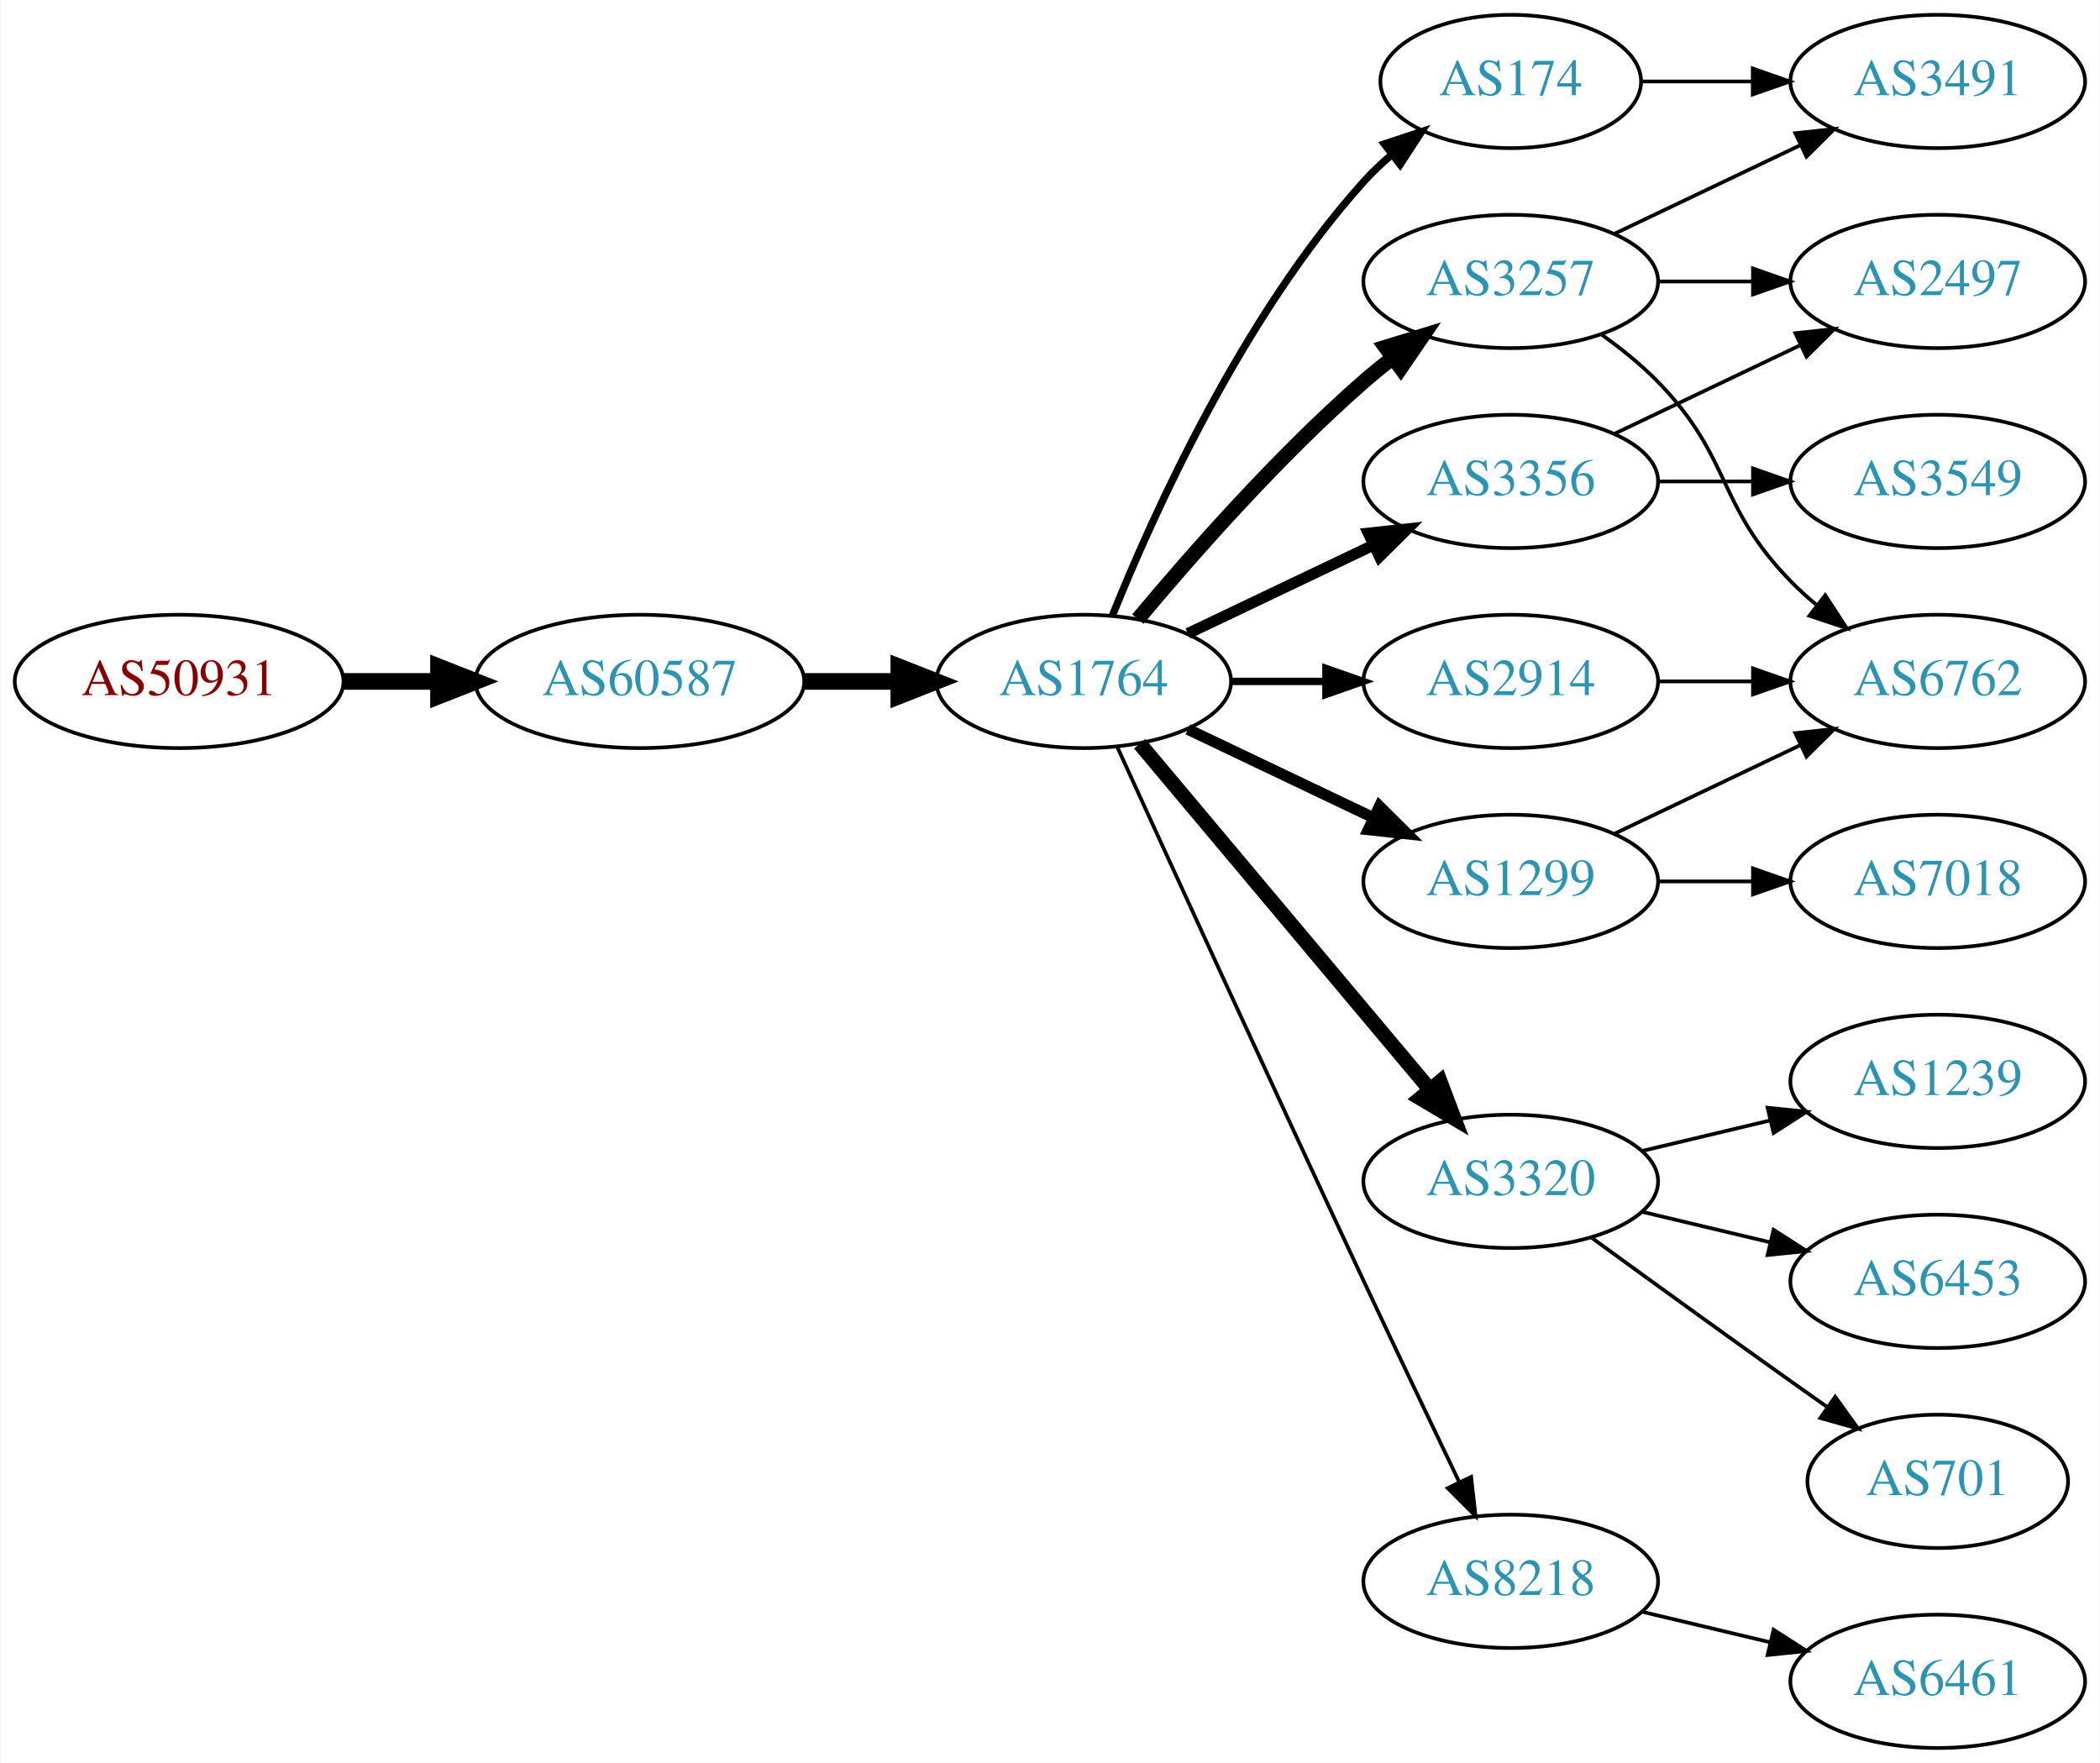
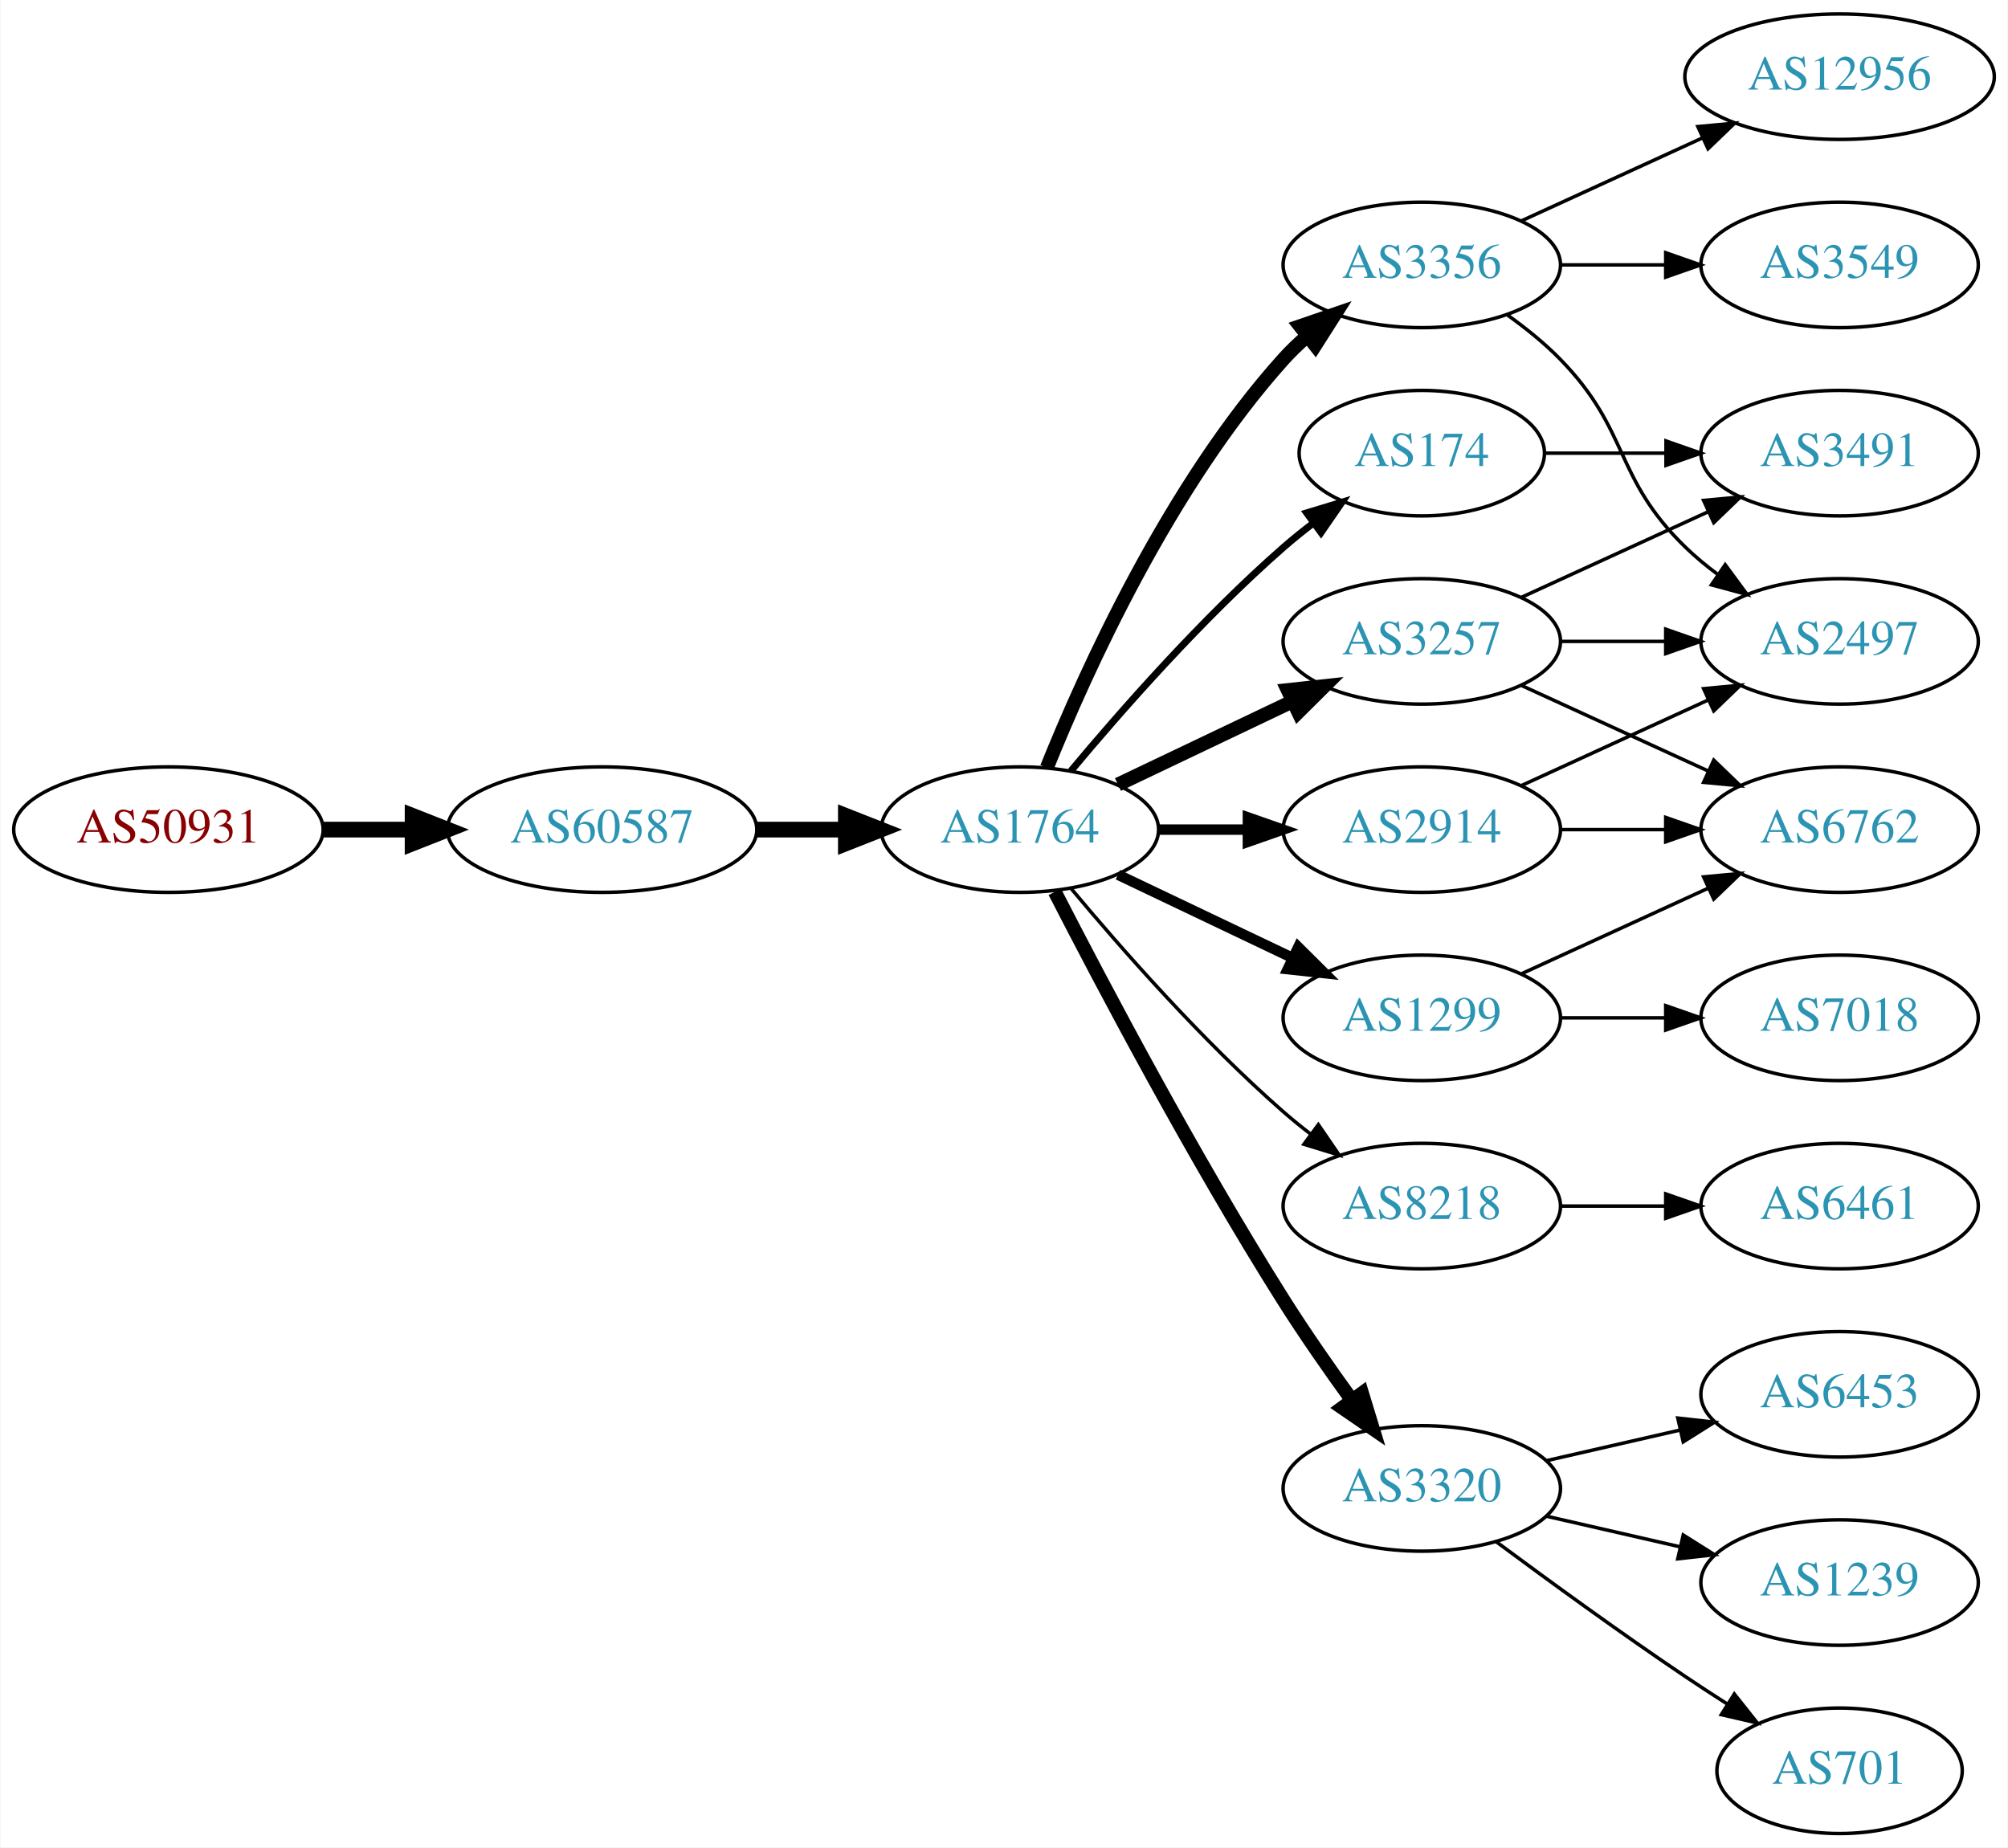
- <svg xmlns="http://www.w3.org/2000/svg" xmlns:xlink="http://www.w3.org/1999/xlink" width="567pt" height="476pt" viewBox="0.00 0.00 566.66 476.00">
-   <g id="graph0" class="graph" transform="scale(1 1) rotate(0) translate(4 472)">
-     <polygon fill="white" stroke="none" points="-4,4 -4,-472 562.663,-472 562.663,4 -4,4" />
+ <svg xmlns="http://www.w3.org/2000/svg" xmlns:xlink="http://www.w3.org/1999/xlink" width="576pt" height="530pt" viewBox="0.00 0.00 575.76 530.00">
+   <g id="graph0" class="graph" transform="scale(1 1) rotate(0) translate(4 526)">
+     <polygon fill="white" stroke="none" points="-4,4 -4,-526 571.762,-526 571.762,4 -4,4" />
    <g id="node1" class="node">
      <g id="a_node1">
        <a xlink:href="/asn/50931" xlink:title="AS50931 ~ Stadtgemeinde WEIZ [AT]">
          <ellipse fill="#ffffff" stroke="black" cx="44.196" cy="-288" rx="44.393" ry="18" />
          <text text-anchor="middle" x="44.196" y="-284.3" font-family="Times,serif" font-size="14.00" fill="#880000">AS50931</text>
        </a>
      </g>
    </g>
    <g id="node2" class="node">
      <g id="a_node2">
        <a xlink:href="/asn/60587" xlink:title="AS60587 ~ XINON GmbH [AT]">
          <ellipse fill="#ffffff" stroke="black" cx="168.588" cy="-288" rx="44.393" ry="18" />
          <text text-anchor="middle" x="168.588" y="-284.3" font-family="Times,serif" font-size="14.00" fill="#2c94b3">AS60587</text>
        </a>
      </g>
    </g>
    <g id="edge1" class="edge">
      <path fill="none" stroke="black" stroke-width="4.5" d="M88.692,-288C96.898,-288 105.569,-288 114.041,-288" />
      <polygon fill="black" stroke="black" stroke-width="4.5" points="114.233,-291.938 124.233,-288 114.233,-284.063 114.233,-291.938" />
    </g>
    <g id="node3" class="node">
      <g id="a_node3">
        <a xlink:href="/asn/1764" xlink:title="AS1764 ~ NEXTLAYER-AS [AT]">
          <ellipse fill="#ffffff" stroke="black" cx="288.431" cy="-288" rx="39.794" ry="18" />
          <text text-anchor="middle" x="288.431" y="-284.3" font-family="Times,serif" font-size="14.00" fill="#2c94b3">AS1764</text>
        </a>
      </g>
    </g>
    <g id="edge2" class="edge">
      <path fill="none" stroke="black" stroke-width="4.5" d="M212.799,-288C221.112,-288 229.875,-288 238.357,-288" />
      <polygon fill="black" stroke="black" stroke-width="4.5" points="238.516,-291.938 248.516,-288 238.516,-284.063 238.516,-291.938" />
    </g>
    <g id="node4" class="node">
      <g id="a_node4">
-         <a xlink:href="/asn/3257" xlink:title="AS3257 ~ GTT [DE]">
-           <ellipse fill="#ffffff" stroke="black" cx="403.724" cy="-396" rx="39.794" ry="18" />
-           <text text-anchor="middle" x="403.724" y="-392.3" font-family="Times,serif" font-size="14.00" fill="#2c94b3">AS3257</text>
+         <a xlink:href="/asn/174" xlink:title="AS174 ~ Cogent Communications [US]">
+           <ellipse fill="#ffffff" stroke="black" cx="403.724" cy="-396" rx="35.194" ry="18" />
+           <text text-anchor="middle" x="403.724" y="-392.3" font-family="Times,serif" font-size="14.00" fill="#2c94b3">AS174</text>
        </a>
      </g>
    </g>
    <g id="edge3" class="edge">
-       <path fill="none" stroke="black" stroke-width="4" d="M303.061,-304.817C317.343,-321.929 340.89,-348.745 364.077,-369 366.543,-371.154 369.182,-373.294 371.879,-375.372" />
-       <polygon fill="black" stroke="black" stroke-width="4" points="369.904,-378.264 380.033,-381.37 374.052,-372.625 369.904,-378.264" />
+       <path fill="none" stroke="black" stroke-width="2" d="M303.061,-304.817C317.343,-321.929 340.89,-348.745 364.077,-369 366.747,-371.332 369.62,-373.648 372.55,-375.886" />
+       <polygon fill="black" stroke="black" stroke-width="2" points="370.701,-378.87 380.841,-381.939 374.828,-373.216 370.701,-378.87" />
    </g>
    <g id="node5" class="node">
      <g id="a_node5">
-         <a xlink:href="/asn/174" xlink:title="AS174 ~ Cogent Communications [US]">
-           <ellipse fill="#ffffff" stroke="black" cx="403.724" cy="-450" rx="35.194" ry="18" />
-           <text text-anchor="middle" x="403.724" y="-446.3" font-family="Times,serif" font-size="14.00" fill="#2c94b3">AS174</text>
+         <a xlink:href="/asn/8218" xlink:title="AS8218 ~ legacy Neotelecoms [FR]">
+           <ellipse fill="#ffffff" stroke="black" cx="403.724" cy="-180" rx="39.794" ry="18" />
+           <text text-anchor="middle" x="403.724" y="-176.3" font-family="Times,serif" font-size="14.00" fill="#2c94b3">AS8218</text>
        </a>
      </g>
    </g>
    <g id="edge4" class="edge">
-       <path fill="none" stroke="black" stroke-width="2" d="M296.179,-305.787C307.23,-333.243 331.283,-386.578 364.077,-423 366.393,-425.572 368.998,-428.03 371.733,-430.343" />
-       <polygon fill="black" stroke="black" stroke-width="2" points="369.599,-433.117 379.656,-436.448 373.871,-427.572 369.599,-433.117" />
+       <path fill="none" stroke="black" d="M303.061,-271.183C317.343,-254.071 340.89,-227.255 364.077,-207 366.543,-204.846 369.182,-202.706 371.879,-200.628" />
+       <polygon fill="black" stroke="black" points="374.052,-203.375 380.033,-194.63 369.904,-197.736 374.052,-203.375" />
    </g>
    <g id="node6" class="node">
      <g id="a_node6">
-         <a xlink:href="/asn/3320" xlink:title="AS3320 ~ DTAG [DE]">
-           <ellipse fill="#ffffff" stroke="black" cx="403.724" cy="-153" rx="39.794" ry="18" />
-           <text text-anchor="middle" x="403.724" y="-149.3" font-family="Times,serif" font-size="14.00" fill="#2c94b3">AS3320</text>
+         <a xlink:href="/asn/3356" xlink:title="AS3356 ~ Level 3 Parent, LLC [US]">
+           <ellipse fill="#ffffff" stroke="black" cx="403.724" cy="-450" rx="39.794" ry="18" />
+           <text text-anchor="middle" x="403.724" y="-446.3" font-family="Times,serif" font-size="14.00" fill="#2c94b3">AS3356</text>
        </a>
      </g>
    </g>
    <g id="edge5" class="edge">
-       <path fill="none" stroke="black" stroke-width="4" d="M303.55,-271.175C323.225,-247.731 359.029,-205.066 381.808,-177.924" />
-       <polygon fill="black" stroke="black" stroke-width="4" points="384.679,-179.947 388.426,-170.037 379.317,-175.447 384.679,-179.947" />
+       <path fill="none" stroke="black" stroke-width="4" d="M296.179,-305.787C307.23,-333.243 331.283,-386.578 364.077,-423 366.08,-425.224 368.298,-427.363 370.631,-429.397" />
+       <polygon fill="black" stroke="black" stroke-width="4" points="368.829,-432.433 378.85,-435.873 373.161,-426.935 368.829,-432.433" />
    </g>
    <g id="node7" class="node">
      <g id="a_node7">
        <a xlink:href="/asn/2914" xlink:title="AS2914 ~ NTT America, Inc. [US]">
          <ellipse fill="#ffffff" stroke="black" cx="403.724" cy="-288" rx="39.794" ry="18" />
          <text text-anchor="middle" x="403.724" y="-284.3" font-family="Times,serif" font-size="14.00" fill="#2c94b3">AS2914</text>
        </a>
      </g>
    </g>
    <g id="edge6" class="edge">
-       <path fill="none" stroke="black" stroke-width="2" d="M328.103,-288C336.306,-288 345.07,-288 353.602,-288" />
-       <polygon fill="black" stroke="black" stroke-width="2" points="353.841,-291.5 363.841,-288 353.841,-284.5 353.841,-291.5" />
+       <path fill="none" stroke="black" stroke-width="3" d="M328.103,-288C336.306,-288 345.07,-288 353.602,-288" />
+       <polygon fill="black" stroke="black" stroke-width="3" points="353.841,-291.5 363.841,-288 353.841,-284.5 353.841,-291.5" />
    </g>
    <g id="node8" class="node">
      <g id="a_node8">
-         <a xlink:href="/asn/3356" xlink:title="AS3356 ~ Level 3 Parent, LLC [US]">
-           <ellipse fill="#ffffff" stroke="black" cx="403.724" cy="-342" rx="39.794" ry="18" />
-           <text text-anchor="middle" x="403.724" y="-338.3" font-family="Times,serif" font-size="14.00" fill="#2c94b3">AS3356</text>
-         </a>
-       </g>
-     </g>
-     <g id="edge7" class="edge">
-       <path fill="none" stroke="black" stroke-width="3" d="M316.567,-300.934C331.561,-308.081 350.382,-317.052 366.605,-324.785" />
-       <polygon fill="black" stroke="black" stroke-width="3" points="365.276,-328.028 375.809,-329.171 368.288,-321.709 365.276,-328.028" />
-     </g>
-     <g id="node9" class="node">
-       <g id="a_node9">
        <a xlink:href="/asn/1299" xlink:title="AS1299 ~ Telia Carrier [EU]">
          <ellipse fill="#ffffff" stroke="black" cx="403.724" cy="-234" rx="39.794" ry="18" />
          <text text-anchor="middle" x="403.724" y="-230.3" font-family="Times,serif" font-size="14.00" fill="#2c94b3">AS1299</text>
        </a>
      </g>
    </g>
-     <g id="edge8" class="edge">
+     <g id="edge7" class="edge">
      <path fill="none" stroke="black" stroke-width="3" d="M316.567,-275.066C331.561,-267.919 350.382,-258.948 366.605,-251.215" />
      <polygon fill="black" stroke="black" stroke-width="3" points="368.288,-254.291 375.809,-246.829 365.276,-247.972 368.288,-254.291" />
    </g>
+     <g id="node9" class="node">
+       <g id="a_node9">
+         <a xlink:href="/asn/3320" xlink:title="AS3320 ~ DTAG [DE]">
+           <ellipse fill="#ffffff" stroke="black" cx="403.724" cy="-99" rx="39.794" ry="18" />
+           <text text-anchor="middle" x="403.724" y="-95.3" font-family="Times,serif" font-size="14.00" fill="#2c94b3">AS3320</text>
+         </a>
+       </g>
+     </g>
+     <g id="edge8" class="edge">
+       <path fill="none" stroke="black" stroke-width="4" d="M298.457,-270.148C311.893,-243.945 338.342,-193.763 364.077,-153 370.14,-143.396 377.26,-133.187 383.725,-124.261" />
+       <polygon fill="black" stroke="black" stroke-width="4" points="386.577,-126.291 389.668,-116.157 380.932,-122.152 386.577,-126.291" />
+     </g>
    <g id="node10" class="node">
      <g id="a_node10">
-         <a xlink:href="/asn/8218" xlink:title="AS8218 ~ legacy Neotelecoms [FR]">
-           <ellipse fill="#ffffff" stroke="black" cx="403.724" cy="-45" rx="39.794" ry="18" />
-           <text text-anchor="middle" x="403.724" y="-41.3" font-family="Times,serif" font-size="14.00" fill="#2c94b3">AS8218</text>
+         <a xlink:href="/asn/3257" xlink:title="AS3257 ~ GTT [DE]">
+           <ellipse fill="#ffffff" stroke="black" cx="403.724" cy="-342" rx="39.794" ry="18" />
+           <text text-anchor="middle" x="403.724" y="-338.3" font-family="Times,serif" font-size="14.00" fill="#2c94b3">AS3257</text>
        </a>
      </g>
    </g>
    <g id="edge9" class="edge">
-       <path fill="none" stroke="black" d="M297.418,-270.464C310.994,-240.704 339.491,-178.43 364.077,-126 372.568,-107.892 382.261,-87.579 389.815,-71.825" />
-       <polygon fill="black" stroke="black" points="393.039,-73.195 394.212,-62.665 386.729,-70.165 393.039,-73.195" />
+       <path fill="none" stroke="black" stroke-width="4" d="M316.567,-300.934C331.561,-308.081 350.382,-317.052 366.605,-324.785" />
+       <polygon fill="black" stroke="black" stroke-width="4" points="365.276,-328.028 375.809,-329.171 368.288,-321.709 365.276,-328.028" />
+     </g>
+     <g id="node15" class="node">
+       <g id="a_node15">
+         <a xlink:href="/asn/3491" xlink:title="AS3491 ~ PCCW Global, Inc. [US]">
+           <ellipse fill="#ffffff" stroke="black" cx="523.566" cy="-396" rx="39.794" ry="18" />
+           <text text-anchor="middle" x="523.566" y="-392.3" font-family="Times,serif" font-size="14.00" fill="#2c94b3">AS3491</text>
+         </a>
+       </g>
+     </g>
+     <g id="edge14" class="edge">
+       <path fill="none" stroke="black" d="M439.125,-396C449.949,-396 462.117,-396 473.744,-396" />
+       <polygon fill="black" stroke="black" points="473.775,-399.5 483.775,-396 473.775,-392.5 473.775,-399.5" />
    </g>
    <g id="node11" class="node">
      <g id="a_node11">
-         <a xlink:href="/asn/3491" xlink:title="AS3491 ~ PCCW Global, Inc. [US]">
-           <ellipse fill="#ffffff" stroke="black" cx="519.017" cy="-450" rx="39.794" ry="18" />
-           <text text-anchor="middle" x="519.017" y="-446.3" font-family="Times,serif" font-size="14.00" fill="#2c94b3">AS3491</text>
-         </a>
-       </g>
-     </g>
-     <g id="edge17" class="edge">
-       <path fill="none" stroke="black" d="M431.86,-408.934C446.854,-416.081 465.675,-425.052 481.898,-432.785" />
-       <polygon fill="black" stroke="black" points="480.569,-436.028 491.102,-437.171 483.581,-429.709 480.569,-436.028" />
-     </g>
-     <g id="node15" class="node">
-       <g id="a_node15">
-         <a xlink:href="/asn/6762" xlink:title="AS6762 ~ TELECOM ITALIA SPARKLE S.p.A. [IT]">
-           <ellipse fill="#ffffff" stroke="black" cx="519.017" cy="-288" rx="39.794" ry="18" />
-           <text text-anchor="middle" x="519.017" y="-284.3" font-family="Times,serif" font-size="14.00" fill="#2c94b3">AS6762</text>
-         </a>
-       </g>
-     </g>
-     <g id="edge18" class="edge">
-       <path fill="none" stroke="black" d="M428.318,-381.611C433.574,-377.852 438.906,-373.563 443.37,-369 463.543,-348.383 459.198,-335.617 479.37,-315 481.463,-312.861 483.746,-310.782 486.123,-308.79" />
-       <polygon fill="black" stroke="black" points="488.641,-311.268 494.423,-302.389 484.367,-305.725 488.641,-311.268" />
+         <a xlink:href="/asn/6461" xlink:title="AS6461 ~ Zayo Bandwidth [US]">
+           <ellipse fill="#ffffff" stroke="black" cx="523.566" cy="-180" rx="39.794" ry="18" />
+           <text text-anchor="middle" x="523.566" y="-176.3" font-family="Times,serif" font-size="14.00" fill="#2c94b3">AS6461</text>
+         </a>
+       </g>
+     </g>
+     <g id="edge10" class="edge">
+       <path fill="none" stroke="black" d="M443.636,-180C453.19,-180 463.539,-180 473.502,-180" />
+       <polygon fill="black" stroke="black" points="473.695,-183.5 483.695,-180 473.694,-176.5 473.695,-183.5" />
+     </g>
+     <g id="node12" class="node">
+       <g id="a_node12">
+         <a xlink:href="/asn/3549" xlink:title="AS3549 ~ Level 3 Parent, LLC [US]">
+           <ellipse fill="#ffffff" stroke="black" cx="523.566" cy="-450" rx="39.794" ry="18" />
+           <text text-anchor="middle" x="523.566" y="-446.3" font-family="Times,serif" font-size="14.00" fill="#2c94b3">AS3549</text>
+         </a>
+       </g>
+     </g>
+     <g id="edge11" class="edge">
+       <path fill="none" stroke="black" d="M443.636,-450C453.19,-450 463.539,-450 473.502,-450" />
+       <polygon fill="black" stroke="black" points="473.695,-453.5 483.695,-450 473.694,-446.5 473.695,-453.5" />
+     </g>
+     <g id="node13" class="node">
+       <g id="a_node13">
+         <a xlink:href="/asn/2497" xlink:title="AS2497 ~ Internet Initiative Japan Inc. [JP]">
+           <ellipse fill="#ffffff" stroke="black" cx="523.566" cy="-342" rx="39.794" ry="18" />
+           <text text-anchor="middle" x="523.566" y="-338.3" font-family="Times,serif" font-size="14.00" fill="#2c94b3">AS2497</text>
+         </a>
+       </g>
+     </g>
+     <g id="edge12" class="edge">
+       <path fill="none" stroke="black" d="M428.318,-435.611C433.574,-431.852 438.906,-427.563 443.37,-423 463.543,-402.383 458.677,-389.094 479.37,-369 482.215,-366.237 485.389,-363.614 488.689,-361.166" />
+       <polygon fill="black" stroke="black" points="490.755,-363.994 497.037,-355.462 486.806,-358.214 490.755,-363.994" />
+     </g>
+     <g id="node14" class="node">
+       <g id="a_node14">
+         <a xlink:href="/asn/12956" xlink:title="AS12956 ~ TELXIUS [ES]">
+           <ellipse fill="#ffffff" stroke="black" cx="523.566" cy="-504" rx="44.393" ry="18" />
+           <text text-anchor="middle" x="523.566" y="-500.3" font-family="Times,serif" font-size="14.00" fill="#2c94b3">AS12956</text>
+         </a>
+       </g>
+     </g>
+     <g id="edge13" class="edge">
+       <path fill="none" stroke="black" d="M432.353,-462.661C447.85,-469.762 467.417,-478.728 484.364,-486.494" />
+       <polygon fill="black" stroke="black" points="482.917,-489.681 493.466,-490.665 485.833,-483.317 482.917,-489.681" />
+     </g>
+     <g id="edge23" class="edge">
+       <path fill="none" stroke="black" d="M432.353,-300.661C448.31,-307.973 468.58,-317.261 485.863,-325.181" />
+       <polygon fill="black" stroke="black" points="484.562,-328.435 495.111,-329.419 487.478,-322.071 484.562,-328.435" />
    </g>
    <g id="node16" class="node">
      <g id="a_node16">
-         <a xlink:href="/asn/2497" xlink:title="AS2497 ~ Internet Initiative Japan Inc. [JP]">
-           <ellipse fill="#ffffff" stroke="black" cx="519.017" cy="-396" rx="39.794" ry="18" />
-           <text text-anchor="middle" x="519.017" y="-392.3" font-family="Times,serif" font-size="14.00" fill="#2c94b3">AS2497</text>
-         </a>
-       </g>
-     </g>
-     <g id="edge19" class="edge">
-       <path fill="none" stroke="black" d="M443.396,-396C451.599,-396 460.363,-396 468.895,-396" />
-       <polygon fill="black" stroke="black" points="469.134,-399.5 479.134,-396 469.134,-392.5 469.134,-399.5" />
-     </g>
-     <g id="edge10" class="edge">
-       <path fill="none" stroke="black" d="M439.023,-450C448.4,-450 458.75,-450 468.785,-450" />
-       <polygon fill="black" stroke="black" points="469.074,-453.5 479.074,-450 469.074,-446.5 469.074,-453.5" />
-     </g>
-     <g id="node12" class="node">
-       <g id="a_node12">
-         <a xlink:href="/asn/1239" xlink:title="AS1239 ~ Sprint [US]">
-           <ellipse fill="#ffffff" stroke="black" cx="519.017" cy="-180" rx="39.794" ry="18" />
-           <text text-anchor="middle" x="519.017" y="-176.3" font-family="Times,serif" font-size="14.00" fill="#2c94b3">AS1239</text>
-         </a>
-       </g>
-     </g>
-     <g id="edge11" class="edge">
-       <path fill="none" stroke="black" d="M439.331,-161.248C450.202,-163.838 462.357,-166.735 473.799,-169.462" />
-       <polygon fill="black" stroke="black" points="473.082,-172.889 483.621,-171.803 474.705,-166.08 473.082,-172.889" />
-     </g>
-     <g id="node13" class="node">
-       <g id="a_node13">
-         <a xlink:href="/asn/6453" xlink:title="AS6453 ~ TATA COMMUNICATIONS (AMERICA) INC [US]">
-           <ellipse fill="#ffffff" stroke="black" cx="519.017" cy="-126" rx="39.794" ry="18" />
-           <text text-anchor="middle" x="519.017" y="-122.3" font-family="Times,serif" font-size="14.00" fill="#2c94b3">AS6453</text>
-         </a>
-       </g>
-     </g>
-     <g id="edge12" class="edge">
-       <path fill="none" stroke="black" d="M439.331,-144.752C450.202,-142.162 462.357,-139.265 473.799,-136.538" />
-       <polygon fill="black" stroke="black" points="474.705,-139.92 483.621,-134.197 473.082,-133.111 474.705,-139.92" />
-     </g>
-     <g id="node14" class="node">
-       <g id="a_node14">
-         <a xlink:href="/asn/701" xlink:title="AS701 ~ UUNET [US]">
-           <ellipse fill="#ffffff" stroke="black" cx="519.017" cy="-72" rx="35.194" ry="18" />
-           <text text-anchor="middle" x="519.017" y="-68.3" font-family="Times,serif" font-size="14.00" fill="#2c94b3">AS701</text>
-         </a>
-       </g>
-     </g>
-     <g id="edge13" class="edge">
-       <path fill="none" stroke="black" d="M425.572,-137.778C440.506,-126.909 461.12,-111.975 479.37,-99 482.581,-96.718 485.95,-94.339 489.304,-91.982" />
-       <polygon fill="black" stroke="black" points="491.332,-94.834 497.515,-86.23 487.316,-89.101 491.332,-94.834" />
-     </g>
-     <g id="edge14" class="edge">
-       <path fill="none" stroke="black" d="M443.396,-288C451.599,-288 460.363,-288 468.895,-288" />
-       <polygon fill="black" stroke="black" points="469.134,-291.5 479.134,-288 469.134,-284.5 469.134,-291.5" />
+         <a xlink:href="/asn/6762" xlink:title="AS6762 ~ TELECOM ITALIA SPARKLE S.p.A. [IT]">
+           <ellipse fill="#ffffff" stroke="black" cx="523.566" cy="-288" rx="39.794" ry="18" />
+           <text text-anchor="middle" x="523.566" y="-284.3" font-family="Times,serif" font-size="14.00" fill="#2c94b3">AS6762</text>
+         </a>
+       </g>
+     </g>
+     <g id="edge24" class="edge">
+       <path fill="none" stroke="black" d="M443.636,-288C453.19,-288 463.539,-288 473.502,-288" />
+       <polygon fill="black" stroke="black" points="473.695,-291.5 483.695,-288 473.694,-284.5 473.695,-291.5" />
    </g>
    <g id="edge15" class="edge">
-       <path fill="none" stroke="black" d="M431.86,-354.934C446.854,-362.081 465.675,-371.052 481.898,-378.785" />
-       <polygon fill="black" stroke="black" points="480.569,-382.028 491.102,-383.171 483.581,-375.709 480.569,-382.028" />
+       <path fill="none" stroke="black" d="M432.353,-246.661C448.31,-253.973 468.58,-263.261 485.863,-271.181" />
+       <polygon fill="black" stroke="black" points="484.562,-274.435 495.111,-275.419 487.478,-268.071 484.562,-274.435" />
    </g>
    <g id="node17" class="node">
      <g id="a_node17">
-         <a xlink:href="/asn/3549" xlink:title="AS3549 ~ Level 3 Parent, LLC [US]">
-           <ellipse fill="#ffffff" stroke="black" cx="519.017" cy="-342" rx="39.794" ry="18" />
-           <text text-anchor="middle" x="519.017" y="-338.3" font-family="Times,serif" font-size="14.00" fill="#2c94b3">AS3549</text>
+         <a xlink:href="/asn/7018" xlink:title="AS7018 ~ AT&amp;T Services, Inc. [US]">
+           <ellipse fill="#ffffff" stroke="black" cx="523.566" cy="-234" rx="39.794" ry="18" />
+           <text text-anchor="middle" x="523.566" y="-230.3" font-family="Times,serif" font-size="14.00" fill="#2c94b3">AS7018</text>
        </a>
      </g>
    </g>
    <g id="edge16" class="edge">
-       <path fill="none" stroke="black" d="M443.396,-342C451.599,-342 460.363,-342 468.895,-342" />
-       <polygon fill="black" stroke="black" points="469.134,-345.5 479.134,-342 469.134,-338.5 469.134,-345.5" />
-     </g>
-     <g id="edge20" class="edge">
-       <path fill="none" stroke="black" d="M431.86,-246.934C446.854,-254.081 465.675,-263.052 481.898,-270.785" />
-       <polygon fill="black" stroke="black" points="480.569,-274.028 491.102,-275.171 483.581,-267.709 480.569,-274.028" />
+       <path fill="none" stroke="black" d="M443.636,-234C453.19,-234 463.539,-234 473.502,-234" />
+       <polygon fill="black" stroke="black" points="473.695,-237.5 483.695,-234 473.694,-230.5 473.695,-237.5" />
    </g>
    <g id="node18" class="node">
      <g id="a_node18">
-         <a xlink:href="/asn/7018" xlink:title="AS7018 ~ AT&amp;T Services, Inc. [US]">
-           <ellipse fill="#ffffff" stroke="black" cx="519.017" cy="-234" rx="39.794" ry="18" />
-           <text text-anchor="middle" x="519.017" y="-230.3" font-family="Times,serif" font-size="14.00" fill="#2c94b3">AS7018</text>
-         </a>
-       </g>
-     </g>
-     <g id="edge21" class="edge">
-       <path fill="none" stroke="black" d="M443.396,-234C451.599,-234 460.363,-234 468.895,-234" />
-       <polygon fill="black" stroke="black" points="469.134,-237.5 479.134,-234 469.134,-230.5 469.134,-237.5" />
+         <a xlink:href="/asn/6453" xlink:title="AS6453 ~ TATA COMMUNICATIONS (AMERICA) INC [US]">
+           <ellipse fill="#ffffff" stroke="black" cx="523.566" cy="-126" rx="39.794" ry="18" />
+           <text text-anchor="middle" x="523.566" y="-122.3" font-family="Times,serif" font-size="14.00" fill="#2c94b3">AS6453</text>
+         </a>
+       </g>
+     </g>
+     <g id="edge17" class="edge">
+       <path fill="none" stroke="black" d="M439.443,-106.955C451.443,-109.704 465.064,-112.825 477.756,-115.733" />
+       <polygon fill="black" stroke="black" points="477.159,-119.187 487.688,-118.009 478.722,-112.364 477.159,-119.187" />
    </g>
    <g id="node19" class="node">
      <g id="a_node19">
-         <a xlink:href="/asn/6461" xlink:title="AS6461 ~ Zayo Bandwidth [US]">
-           <ellipse fill="#ffffff" stroke="black" cx="519.017" cy="-18" rx="39.794" ry="18" />
-           <text text-anchor="middle" x="519.017" y="-14.3" font-family="Times,serif" font-size="14.00" fill="#2c94b3">AS6461</text>
-         </a>
-       </g>
+         <a xlink:href="/asn/1239" xlink:title="AS1239 ~ Sprint [US]">
+           <ellipse fill="#ffffff" stroke="black" cx="523.566" cy="-72" rx="39.794" ry="18" />
+           <text text-anchor="middle" x="523.566" y="-68.3" font-family="Times,serif" font-size="14.00" fill="#2c94b3">AS1239</text>
+         </a>
+       </g>
+     </g>
+     <g id="edge18" class="edge">
+       <path fill="none" stroke="black" d="M439.443,-91.045C451.443,-88.296 465.064,-85.175 477.756,-82.267" />
+       <polygon fill="black" stroke="black" points="478.722,-85.636 487.688,-79.991 477.159,-78.813 478.722,-85.636" />
+     </g>
+     <g id="node20" class="node">
+       <g id="a_node20">
+         <a xlink:href="/asn/701" xlink:title="AS701 ~ UUNET [US]">
+           <ellipse fill="#ffffff" stroke="black" cx="523.566" cy="-18" rx="35.194" ry="18" />
+           <text text-anchor="middle" x="523.566" y="-14.3" font-family="Times,serif" font-size="14.00" fill="#2c94b3">AS701</text>
+         </a>
+       </g>
+     </g>
+     <g id="edge19" class="edge">
+       <path fill="none" stroke="black" d="M425.054,-83.723C439.916,-72.696 460.661,-57.593 479.37,-45 483.188,-42.431 487.238,-39.79 491.268,-37.214" />
+       <polygon fill="black" stroke="black" points="493.372,-40.025 499.962,-31.729 489.637,-34.105 493.372,-40.025" />
    </g>
    <g id="edge22" class="edge">
-       <path fill="none" stroke="black" d="M439.331,-36.752C450.202,-34.162 462.357,-31.265 473.799,-28.538" />
-       <polygon fill="black" stroke="black" points="474.705,-31.92 483.621,-26.197 473.082,-25.111 474.705,-31.92" />
+       <path fill="none" stroke="black" d="M443.636,-342C453.19,-342 463.539,-342 473.502,-342" />
+       <polygon fill="black" stroke="black" points="473.695,-345.5 483.695,-342 473.694,-338.5 473.695,-345.5" />
+     </g>
+     <g id="edge21" class="edge">
+       <path fill="none" stroke="black" d="M432.353,-354.661C448.31,-361.973 468.58,-371.261 485.863,-379.181" />
+       <polygon fill="black" stroke="black" points="484.562,-382.435 495.111,-383.419 487.478,-376.071 484.562,-382.435" />
+     </g>
+     <g id="edge20" class="edge">
+       <path fill="none" stroke="black" d="M432.353,-329.339C448.31,-322.027 468.58,-312.739 485.863,-304.819" />
+       <polygon fill="black" stroke="black" points="487.478,-307.929 495.111,-300.581 484.562,-301.565 487.478,-307.929" />
    </g>
  </g>
</svg>
